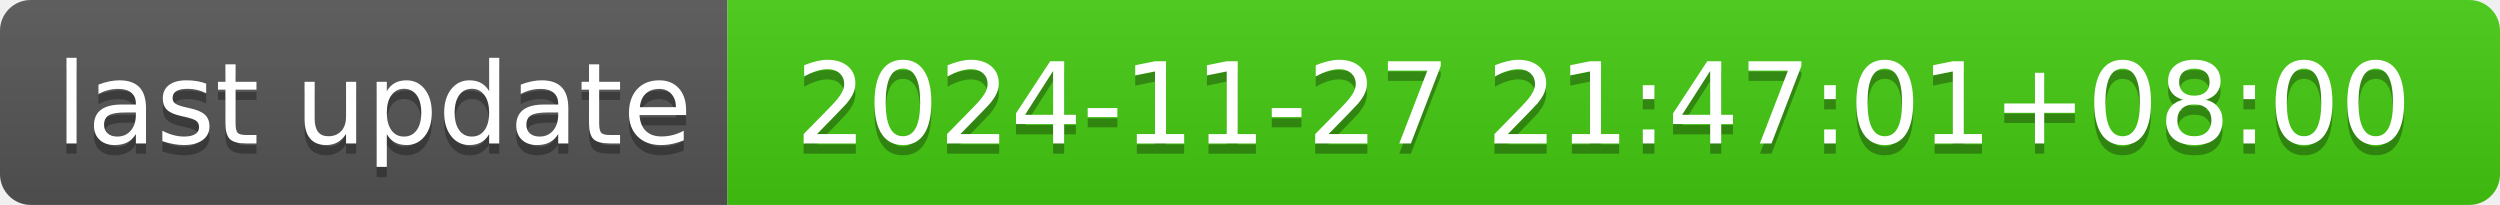
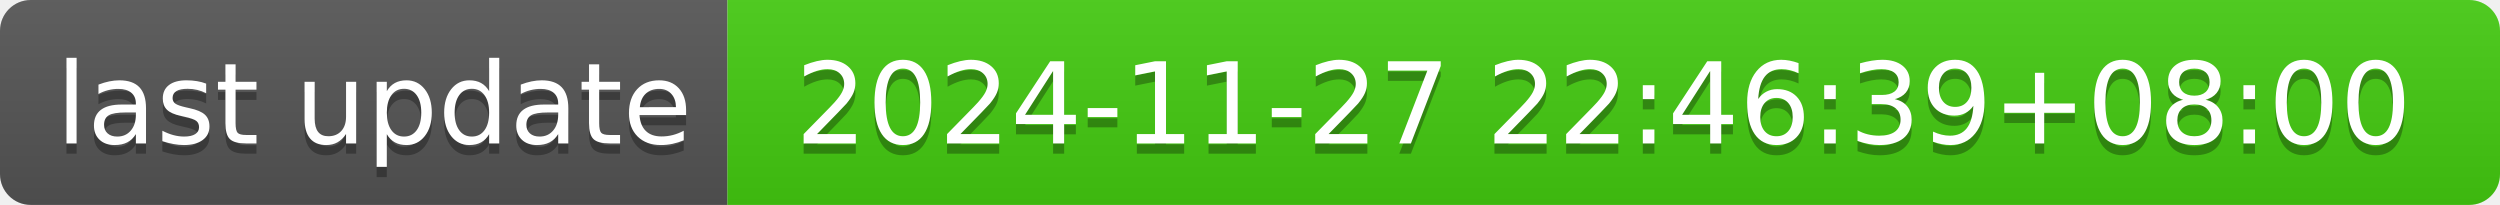
- <svg xmlns="http://www.w3.org/2000/svg" width="244" height="20" role="img" aria-label="last update: 2024-11-27 21:47:01+08:00">
+ <svg xmlns="http://www.w3.org/2000/svg" width="244" height="20" role="img" aria-label="last update: 2024-11-27 22:46:39+08:00">
  <linearGradient id="s" x2="0" y2="100%">
    <stop offset="0" stop-color="#bbb" stop-opacity=".1" />
    <stop offset="1" stop-opacity=".1" />
  </linearGradient>
  <clipPath id="r">
    <rect width="244" height="20" rx="3" fill="#fff" />
  </clipPath>
  <g clip-path="url(#r)">
    <rect width="71" height="20" fill="#555" />
    <rect x="71" width="173" height="20" fill="#4c1" />
    <rect width="244" height="20" fill="url(#s)" />
  </g>
  <g fill="#fff" text-anchor="middle" font-family="Verdana,Geneva,DejaVu Sans,sans-serif" text-rendering="geometricPrecision" font-size="110">
    <text aria-hidden="true" x="365" y="150" fill="#010101" fill-opacity=".3" transform="scale(.1)" textLength="610">last update</text>
    <text x="365" y="140" transform="scale(.1)" fill="#fff" textLength="610">last update</text>
-     <text aria-hidden="true" x="1565" y="150" fill="#010101" fill-opacity=".3" transform="scale(.1)" textLength="1630">2024-11-27 21:47:01+08:00</text>
-     <text x="1565" y="140" transform="scale(.1)" fill="#fff" textLength="1630">2024-11-27 21:47:01+08:00</text>
+     <text aria-hidden="true" x="1565" y="150" fill="#010101" fill-opacity=".3" transform="scale(.1)" textLength="1630">2024-11-27 22:46:39+08:00</text>
+     <text x="1565" y="140" transform="scale(.1)" fill="#fff" textLength="1630">2024-11-27 22:46:39+08:00</text>
  </g>
</svg>
